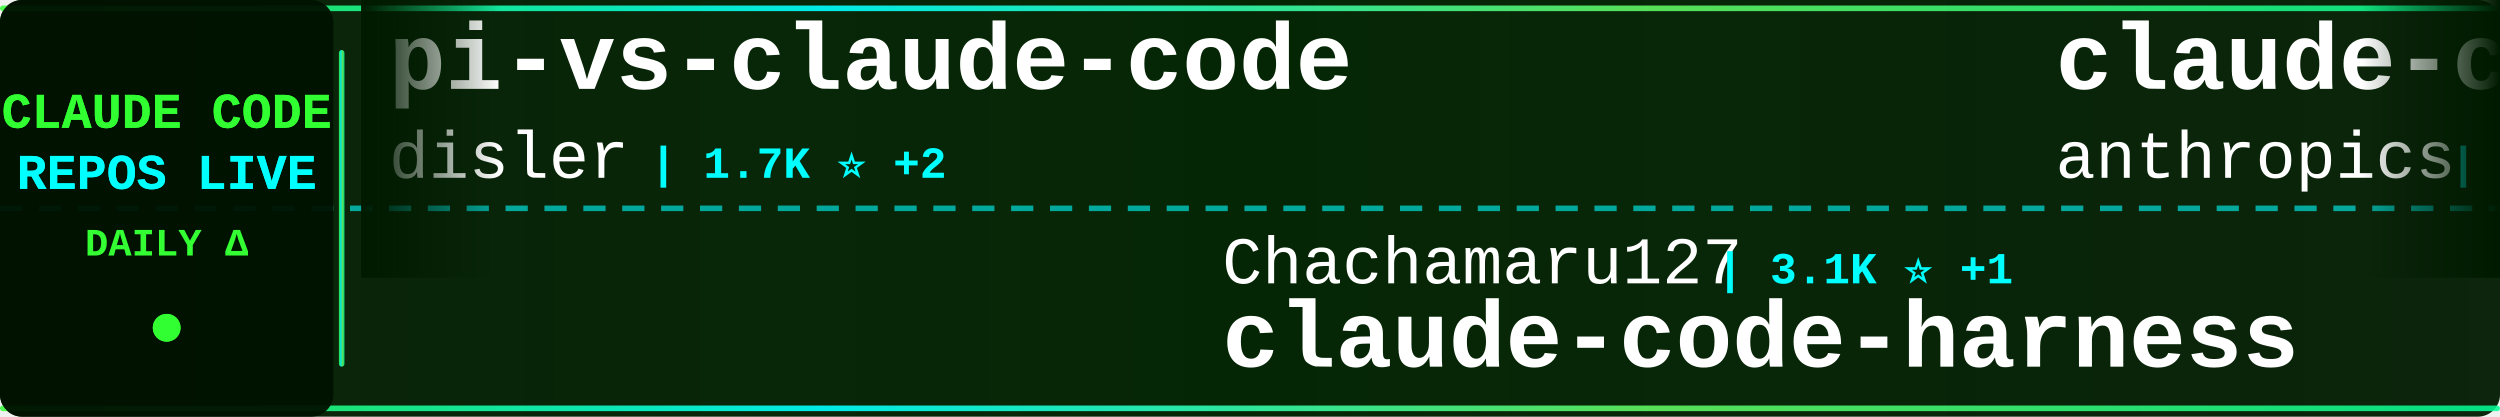
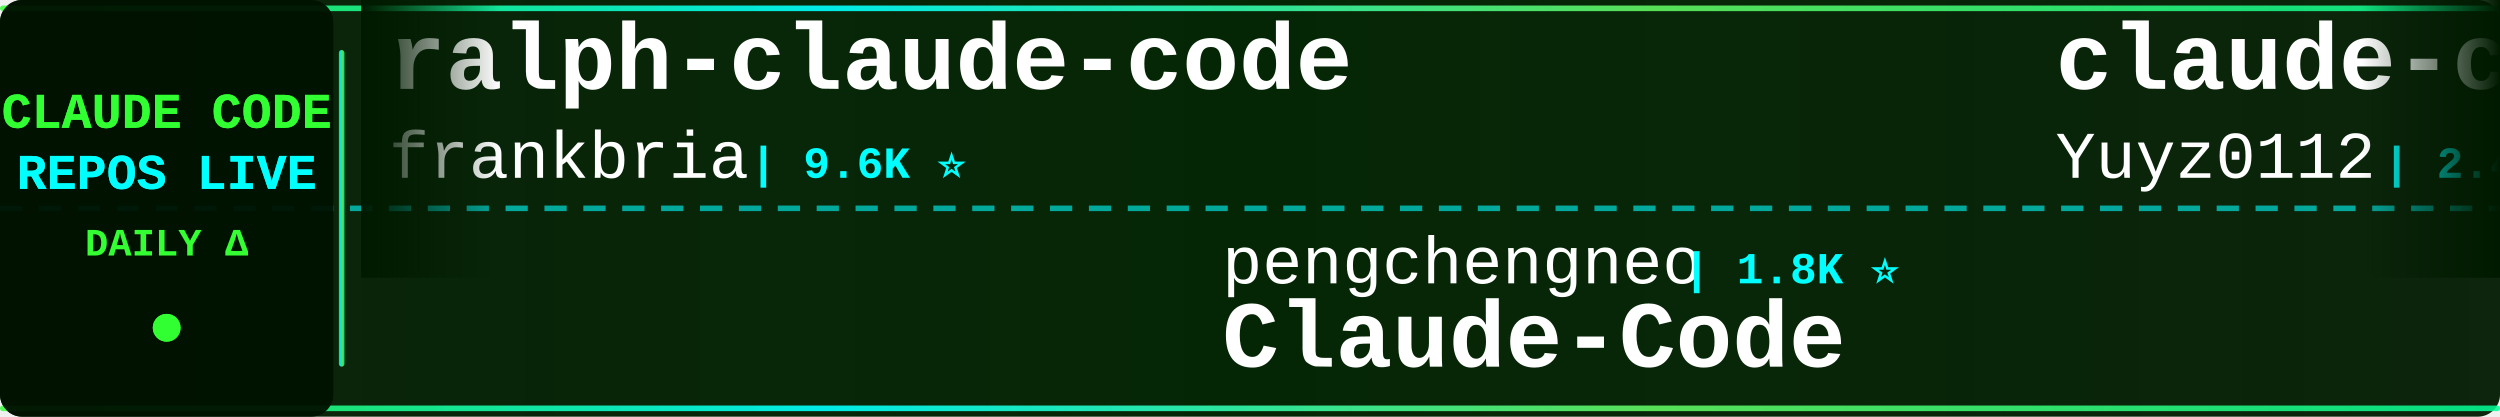
<svg xmlns="http://www.w3.org/2000/svg" width="900" height="150">
  <defs>
    <linearGradient id="tickerBg" x1="0%" y1="0%" x2="100%" y2="0%">
      <stop offset="0%" style="stop-color:#001a00;stop-opacity:0.95" />
      <stop offset="50%" style="stop-color:#002200;stop-opacity:0.98" />
      <stop offset="100%" style="stop-color:#001a00;stop-opacity:0.95" />
    </linearGradient>
    <linearGradient id="borderGrad" x1="0%" y1="0%" x2="100%" y2="0%">
      <stop offset="0%" style="stop-color:#33ff33;stop-opacity:0.85">
        <animate attributeName="stop-opacity" values="0.85;1;0.85" dur="2s" repeatCount="indefinite" />
      </stop>
      <stop offset="33%" style="stop-color:#00ffff;stop-opacity:0.9">
        <animate attributeName="stop-opacity" values="0.9;1;0.9" dur="2.2s" repeatCount="indefinite" />
      </stop>
      <stop offset="66%" style="stop-color:#66ff66;stop-opacity:0.85">
        <animate attributeName="stop-opacity" values="0.85;1;0.85" dur="1.8s" repeatCount="indefinite" />
      </stop>
      <stop offset="100%" style="stop-color:#00ff99;stop-opacity:0.85">
        <animate attributeName="stop-opacity" values="0.85;1;0.85" dur="2s" repeatCount="indefinite" />
      </stop>
    </linearGradient>
    <filter id="textGlow">
      <feGaussianBlur stdDeviation="0.1" result="coloredBlur" />
      <feMerge>
        <feMergeNode in="coloredBlur" />
        <feMergeNode in="SourceGraphic" />
      </feMerge>
    </filter>
    <filter id="metricGlow">
      <feGaussianBlur stdDeviation="0.2" result="coloredBlur" />
      <feMerge>
        <feMergeNode in="coloredBlur" />
        <feMergeNode in="SourceGraphic" />
      </feMerge>
    </filter>
    <linearGradient id="leftFade" x1="0%" y1="0%" x2="100%" y2="0%">
      <stop offset="0%" style="stop-color:#001a00;stop-opacity:1" />
      <stop offset="100%" style="stop-color:#001a00;stop-opacity:0" />
    </linearGradient>
    <linearGradient id="rightFade" x1="0%" y1="0%" x2="100%" y2="0%">
      <stop offset="0%" style="stop-color:#001a00;stop-opacity:0" />
      <stop offset="100%" style="stop-color:#001a00;stop-opacity:1" />
    </linearGradient>
  </defs>
  <rect width="900" height="150" fill="url(#tickerBg)" rx="8" />
  <rect x="0" y="2" width="900" height="2" fill="url(#borderGrad)" rx="1" />
  <rect x="0" y="146" width="900" height="2" fill="url(#borderGrad)" rx="1" />
  <line x1="0" y1="75" x2="900" y2="75" stroke="#00ffff" stroke-width="2" stroke-dasharray="8 6" opacity="0.6" />
  <rect x="0" y="0" width="120" height="150" fill="#001100" opacity="0.95" rx="8" />
  <text x="60" y="46" font-family="'Courier New', monospace" font-size="18" font-weight="bold" fill="#33ff33" text-anchor="middle" filter="url(#textGlow)">
    CLAUDE CODE
  </text>
  <text x="60" y="68" font-family="'Courier New', monospace" font-size="18" font-weight="bold" fill="#00ffff" text-anchor="middle" filter="url(#textGlow)">
    REPOS LIVE
  </text>
  <text x="60" y="92" font-family="'Courier New', monospace" font-size="14" font-weight="bold" fill="#33ff33" text-anchor="middle">
    DAILY Δ
  </text>
  <circle cx="60" cy="118" r="5" fill="#33ff33" filter="url(#metricGlow)">
    <animate attributeName="r" values="4;6;4" dur="1.5s" repeatCount="indefinite" />
    <animate attributeName="opacity" values="0.6;1;0.6" dur="1.5s" repeatCount="indefinite" />
  </circle>
  <rect x="122" y="18" width="2" height="114" fill="url(#borderGrad)" rx="1" />
  <clipPath id="tickerClip">
    <rect x="130" y="0" width="770" height="150" />
  </clipPath>
  <g clip-path="url(#tickerClip)">
    <g id="tickerItems">
      <animateTransform attributeName="transform" attributeType="XML" type="translate" from="0 0" to="-3000 0" dur="54s" repeatCount="indefinite" />
      <g transform="translate(0, 0)">
-         <text x="140" y="32" font-family="'Courier New', monospace" font-size="34" font-weight="bold" fill="#ffffff">pi-vs-claude-code</text>
-         <text x="140" y="64" font-family="'Courier New', monospace" font-size="24" font-weight="normal" fill="#ffffff" opacity="1.0">disler</text>
-         <text x="234" y="64" font-family="'Courier New', monospace" font-size="16" font-weight="bold" fill="#00ffff"> | 1.7K ⭐ +2</text>
+         <text x="140" y="32" font-family="'Courier New', monospace" font-size="34" font-weight="bold" fill="#ffffff">ralph-claude-code</text>
+         <text x="140" y="64" font-family="'Courier New', monospace" font-size="24" font-weight="normal" fill="#ffffff" opacity="1.0">frankbria</text>
+         <text x="270" y="64" font-family="'Courier New', monospace" font-size="16" font-weight="bold" fill="#00ffff"> | 9.6K ⭐</text>
      </g>
      <g transform="translate(300, 0)">
-         <text x="140" y="102" font-family="'Courier New', monospace" font-size="24" font-weight="normal" fill="#ffffff" opacity="1.0">Chachamaru127</text>
-         <text x="318" y="102" font-family="'Courier New', monospace" font-size="16" font-weight="bold" fill="#00ffff"> | 3.1K ⭐ +1</text>
-         <text x="140" y="132" font-family="'Courier New', monospace" font-size="34" font-weight="bold" fill="#ffffff">claude-code-harness</text>
-       </g>
-       <g transform="translate(600, 0)">
-         <text x="140" y="32" font-family="'Courier New', monospace" font-size="34" font-weight="bold" fill="#ffffff">claude-code-security-rev...</text>
-         <text x="140" y="64" font-family="'Courier New', monospace" font-size="24" font-weight="normal" fill="#ffffff" opacity="1.0">anthropics</text>
-         <text x="282" y="64" font-family="'Courier New', monospace" font-size="16" font-weight="bold" fill="#00ffff"> | 6.2K ⭐ +1</text>
-       </g>
-       <g transform="translate(900, 0)">
-         <text x="140" y="102" font-family="'Courier New', monospace" font-size="24" font-weight="normal" fill="#ffffff" opacity="1.0">multica-ai</text>
-         <text x="282" y="102" font-family="'Courier New', monospace" font-size="16" font-weight="bold" fill="#00ffff"> | 210.3K ⭐ +66</text>
-         <text x="140" y="132" font-family="'Courier New', monospace" font-size="34" font-weight="bold" fill="#ffffff">andrej-karpathy-skills</text>
-       </g>
-       <g transform="translate(1200, 0)">
-         <text x="140" y="32" font-family="'Courier New', monospace" font-size="34" font-weight="bold" fill="#ffffff">claude-code-templates</text>
-         <text x="140" y="64" font-family="'Courier New', monospace" font-size="24" font-weight="normal" fill="#ffffff" opacity="1.0">davila7</text>
-         <text x="246" y="64" font-family="'Courier New', monospace" font-size="16" font-weight="bold" fill="#00ffff"> | 30.5K ⭐ +2</text>
-       </g>
-       <g transform="translate(1500, 0)">
-         <text x="140" y="102" font-family="'Courier New', monospace" font-size="24" font-weight="normal" fill="#ffffff" opacity="1.0">feiskyer</text>
-         <text x="258" y="102" font-family="'Courier New', monospace" font-size="16" font-weight="bold" fill="#00ffff"> | 1.6K ⭐</text>
-         <text x="140" y="132" font-family="'Courier New', monospace" font-size="34" font-weight="bold" fill="#ffffff">claude-code-settings</text>
-       </g>
-       <g transform="translate(1800, 0)">
-         <text x="140" y="32" font-family="'Courier New', monospace" font-size="34" font-weight="bold" fill="#ffffff">claude-code-hooks-master...</text>
-         <text x="140" y="64" font-family="'Courier New', monospace" font-size="24" font-weight="normal" fill="#ffffff" opacity="1.0">disler</text>
-         <text x="234" y="64" font-family="'Courier New', monospace" font-size="16" font-weight="bold" fill="#00ffff"> | 3.9K ⭐</text>
-       </g>
-       <g transform="translate(2100, 0)">
-         <text x="140" y="102" font-family="'Courier New', monospace" font-size="24" font-weight="normal" fill="#ffffff" opacity="1.0">zstmfhy</text>
-         <text x="246" y="102" font-family="'Courier New', monospace" font-size="16" font-weight="bold" fill="#00ffff"> | 189 ⭐</text>
-         <text x="140" y="132" font-family="'Courier New', monospace" font-size="34" font-weight="bold" fill="#ffffff">Claude-code</text>
-       </g>
-       <g transform="translate(2400, 0)">
-         <text x="140" y="32" font-family="'Courier New', monospace" font-size="34" font-weight="bold" fill="#ffffff">claude-code-analysis</text>
-         <text x="140" y="64" font-family="'Courier New', monospace" font-size="24" font-weight="normal" fill="#ffffff" opacity="1.0">liuup</text>
-         <text x="222" y="64" font-family="'Courier New', monospace" font-size="16" font-weight="bold" fill="#00ffff"> | 3.9K ⭐</text>
-       </g>
-       <g transform="translate(2700, 0)">
        <text x="140" y="102" font-family="'Courier New', monospace" font-size="24" font-weight="normal" fill="#ffffff" opacity="1.0">pengchengneo</text>
        <text x="306" y="102" font-family="'Courier New', monospace" font-size="16" font-weight="bold" fill="#00ffff"> | 1.8K ⭐</text>
        <text x="140" y="132" font-family="'Courier New', monospace" font-size="34" font-weight="bold" fill="#ffffff">Claude-Code</text>
      </g>
+       <g transform="translate(600, 0)">
+         <text x="140" y="32" font-family="'Courier New', monospace" font-size="34" font-weight="bold" fill="#ffffff">claude-code-reverse</text>
+         <text x="140" y="64" font-family="'Courier New', monospace" font-size="24" font-weight="normal" fill="#ffffff" opacity="1.0">Yuyz0112</text>
+         <text x="258" y="64" font-family="'Courier New', monospace" font-size="16" font-weight="bold" fill="#00ffff"> | 2.4K ⭐</text>
+       </g>
+       <g transform="translate(900, 0)">
+         <text x="140" y="102" font-family="'Courier New', monospace" font-size="24" font-weight="normal" fill="#ffffff" opacity="1.0">wanshuiyin</text>
+         <text x="282" y="102" font-family="'Courier New', monospace" font-size="16" font-weight="bold" fill="#00ffff"> | 15.8K ⭐ +2</text>
+         <text x="140" y="132" font-family="'Courier New', monospace" font-size="34" font-weight="bold" fill="#ffffff">Auto-claude-code-researc...</text>
+       </g>
+       <g transform="translate(1200, 0)">
+         <text x="140" y="32" font-family="'Courier New', monospace" font-size="34" font-weight="bold" fill="#ffffff">andrej-karpathy-skills</text>
+         <text x="140" y="64" font-family="'Courier New', monospace" font-size="24" font-weight="normal" fill="#ffffff" opacity="1.0">multica-ai</text>
+         <text x="282" y="64" font-family="'Courier New', monospace" font-size="16" font-weight="bold" fill="#00ffff"> | 210.4K ⭐ +21</text>
+       </g>
+       <g transform="translate(1500, 0)">
+         <text x="140" y="102" font-family="'Courier New', monospace" font-size="24" font-weight="normal" fill="#ffffff" opacity="1.0">ponponon</text>
+         <text x="258" y="102" font-family="'Courier New', monospace" font-size="16" font-weight="bold" fill="#00ffff"> | 2.3K ⭐</text>
+         <text x="140" y="132" font-family="'Courier New', monospace" font-size="34" font-weight="bold" fill="#ffffff">claude_code_src</text>
+       </g>
+       <g transform="translate(1800, 0)">
+         <text x="140" y="32" font-family="'Courier New', monospace" font-size="34" font-weight="bold" fill="#ffffff">claude-code-base-action</text>
+         <text x="140" y="64" font-family="'Courier New', monospace" font-size="24" font-weight="normal" fill="#ffffff" opacity="1.0">anthropics</text>
+         <text x="282" y="64" font-family="'Courier New', monospace" font-size="16" font-weight="bold" fill="#00ffff"> | 970 ⭐</text>
+       </g>
+       <g transform="translate(2100, 0)">
+         <text x="140" y="102" font-family="'Courier New', monospace" font-size="24" font-weight="normal" fill="#ffffff" opacity="1.0">KPR111</text>
+         <text x="234" y="102" font-family="'Courier New', monospace" font-size="16" font-weight="bold" fill="#00ffff"> | 18 ⭐</text>
+         <text x="140" y="132" font-family="'Courier New', monospace" font-size="34" font-weight="bold" fill="#ffffff">Claude-Code</text>
+       </g>
+       <g transform="translate(2400, 0)">
+         <text x="140" y="32" font-family="'Courier New', monospace" font-size="34" font-weight="bold" fill="#ffffff">claude-code-source-code</text>
+         <text x="140" y="64" font-family="'Courier New', monospace" font-size="24" font-weight="normal" fill="#ffffff" opacity="1.0">777genius</text>
+         <text x="270" y="64" font-family="'Courier New', monospace" font-size="16" font-weight="bold" fill="#00ffff"> | 930 ⭐</text>
+       </g>
+       <g transform="translate(2700, 0)">
+         <text x="140" y="102" font-family="'Courier New', monospace" font-size="24" font-weight="normal" fill="#ffffff" opacity="1.0">ChinaSiro</text>
+         <text x="270" y="102" font-family="'Courier New', monospace" font-size="16" font-weight="bold" fill="#00ffff"> | 9.7K ⭐ +1</text>
+         <text x="140" y="132" font-family="'Courier New', monospace" font-size="34" font-weight="bold" fill="#ffffff">claude-code-sourcemap</text>
+       </g>
      <g transform="translate(3000, 0)">
-         <text x="140" y="32" font-family="'Courier New', monospace" font-size="34" font-weight="bold" fill="#ffffff">pi-vs-claude-code</text>
-         <text x="140" y="64" font-family="'Courier New', monospace" font-size="24" font-weight="normal" fill="#ffffff" opacity="1.0">disler</text>
-         <text x="234" y="64" font-family="'Courier New', monospace" font-size="16" font-weight="bold" fill="#00ffff"> | 1.7K ⭐ +2</text>
+         <text x="140" y="32" font-family="'Courier New', monospace" font-size="34" font-weight="bold" fill="#ffffff">ralph-claude-code</text>
+         <text x="140" y="64" font-family="'Courier New', monospace" font-size="24" font-weight="normal" fill="#ffffff" opacity="1.0">frankbria</text>
+         <text x="270" y="64" font-family="'Courier New', monospace" font-size="16" font-weight="bold" fill="#00ffff"> | 9.6K ⭐</text>
      </g>
      <g transform="translate(3300, 0)">
-         <text x="140" y="102" font-family="'Courier New', monospace" font-size="24" font-weight="normal" fill="#ffffff" opacity="1.0">Chachamaru127</text>
-         <text x="318" y="102" font-family="'Courier New', monospace" font-size="16" font-weight="bold" fill="#00ffff"> | 3.1K ⭐ +1</text>
-         <text x="140" y="132" font-family="'Courier New', monospace" font-size="34" font-weight="bold" fill="#ffffff">claude-code-harness</text>
+         <text x="140" y="102" font-family="'Courier New', monospace" font-size="24" font-weight="normal" fill="#ffffff" opacity="1.0">pengchengneo</text>
+         <text x="306" y="102" font-family="'Courier New', monospace" font-size="16" font-weight="bold" fill="#00ffff"> | 1.8K ⭐</text>
+         <text x="140" y="132" font-family="'Courier New', monospace" font-size="34" font-weight="bold" fill="#ffffff">Claude-Code</text>
      </g>
      <g transform="translate(3600, 0)">
-         <text x="140" y="32" font-family="'Courier New', monospace" font-size="34" font-weight="bold" fill="#ffffff">claude-code-security-rev...</text>
-         <text x="140" y="64" font-family="'Courier New', monospace" font-size="24" font-weight="normal" fill="#ffffff" opacity="1.0">anthropics</text>
-         <text x="282" y="64" font-family="'Courier New', monospace" font-size="16" font-weight="bold" fill="#00ffff"> | 6.2K ⭐ +1</text>
+         <text x="140" y="32" font-family="'Courier New', monospace" font-size="34" font-weight="bold" fill="#ffffff">claude-code-reverse</text>
+         <text x="140" y="64" font-family="'Courier New', monospace" font-size="24" font-weight="normal" fill="#ffffff" opacity="1.0">Yuyz0112</text>
+         <text x="258" y="64" font-family="'Courier New', monospace" font-size="16" font-weight="bold" fill="#00ffff"> | 2.4K ⭐</text>
      </g>
      <g transform="translate(3900, 0)">
-         <text x="140" y="102" font-family="'Courier New', monospace" font-size="24" font-weight="normal" fill="#ffffff" opacity="1.0">multica-ai</text>
-         <text x="282" y="102" font-family="'Courier New', monospace" font-size="16" font-weight="bold" fill="#00ffff"> | 210.3K ⭐ +66</text>
-         <text x="140" y="132" font-family="'Courier New', monospace" font-size="34" font-weight="bold" fill="#ffffff">andrej-karpathy-skills</text>
+         <text x="140" y="102" font-family="'Courier New', monospace" font-size="24" font-weight="normal" fill="#ffffff" opacity="1.0">wanshuiyin</text>
+         <text x="282" y="102" font-family="'Courier New', monospace" font-size="16" font-weight="bold" fill="#00ffff"> | 15.8K ⭐ +2</text>
+         <text x="140" y="132" font-family="'Courier New', monospace" font-size="34" font-weight="bold" fill="#ffffff">Auto-claude-code-researc...</text>
      </g>
    </g>
  </g>
  <rect x="130" y="0" width="50" height="100" fill="url(#leftFade)" />
  <rect x="850" y="0" width="50" height="100" fill="url(#rightFade)" />
</svg>
